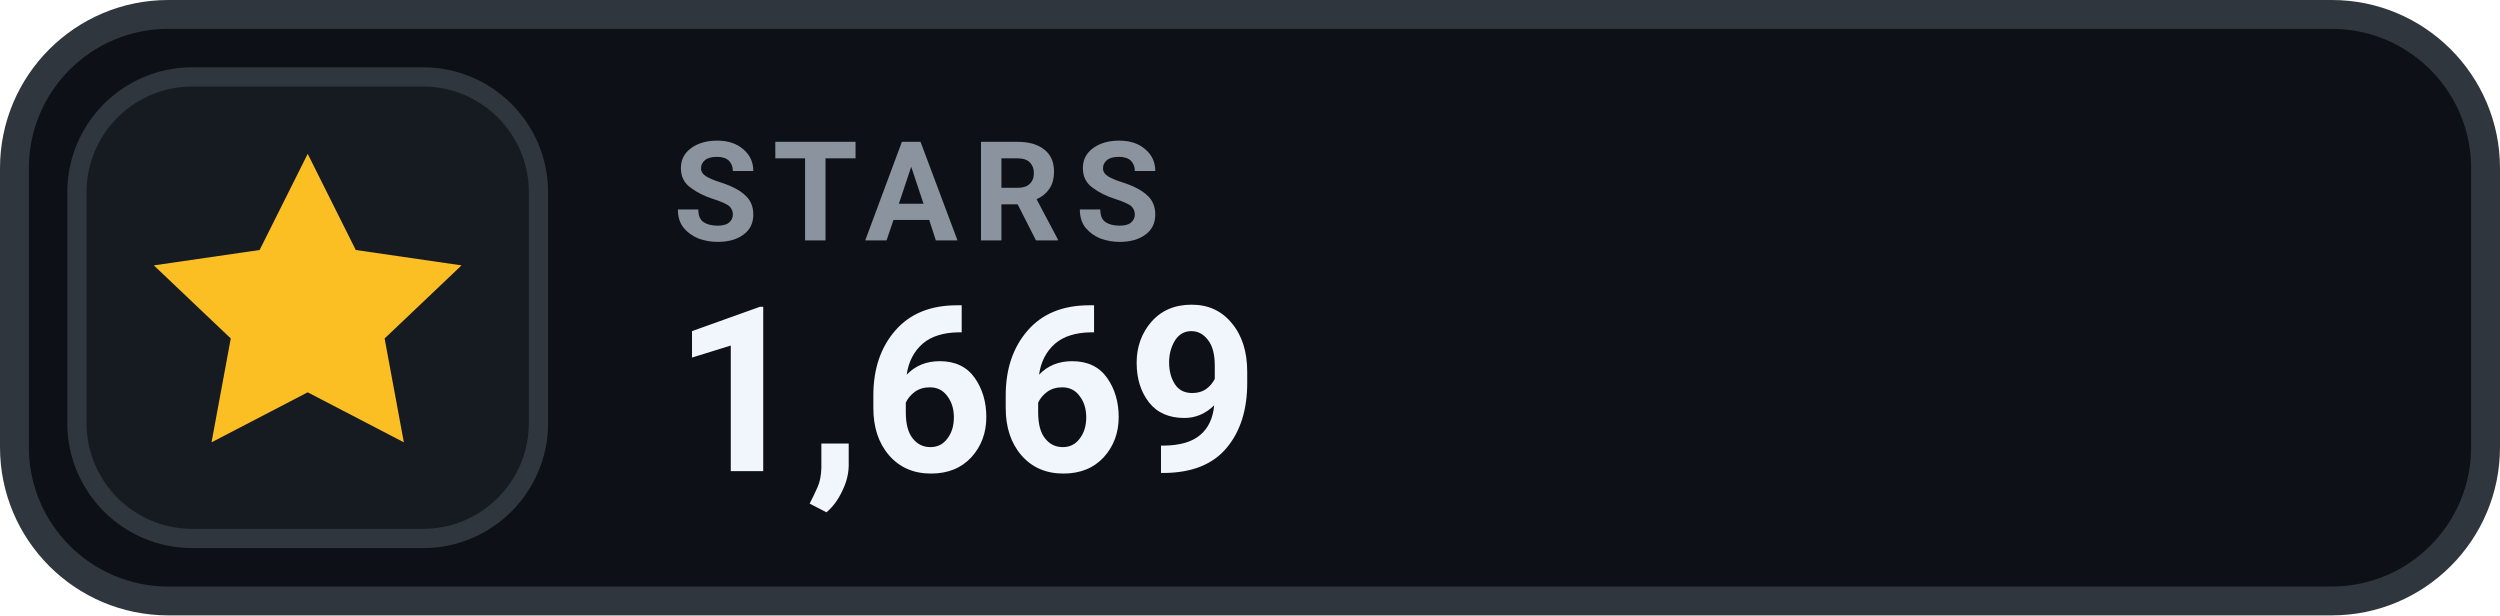
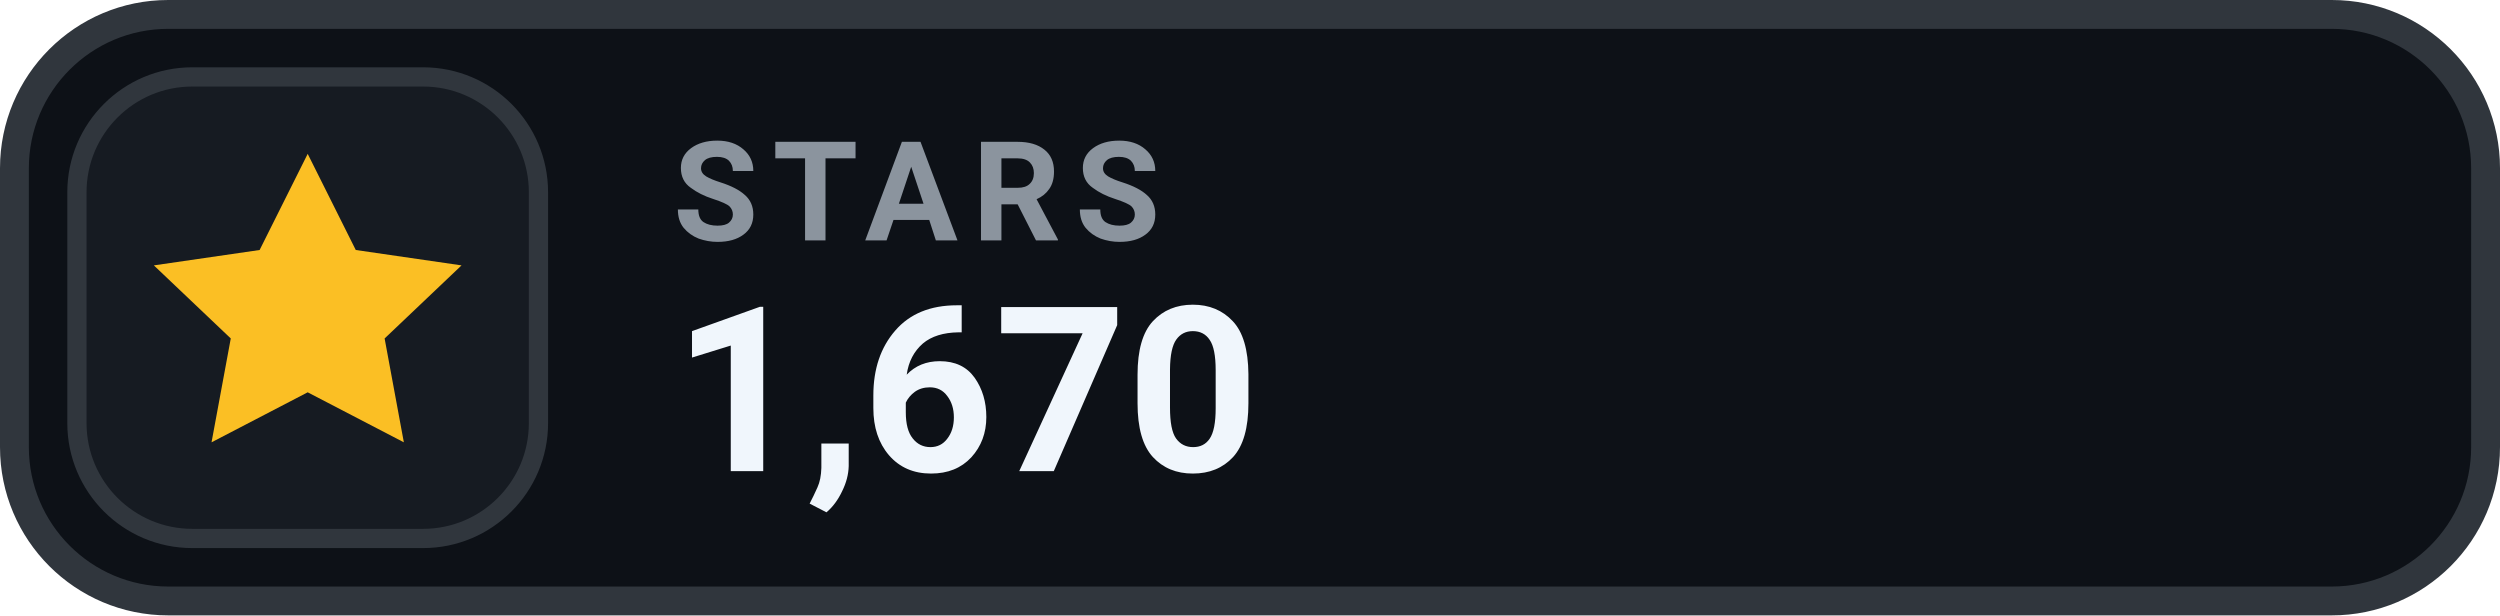
- <svg xmlns="http://www.w3.org/2000/svg" width="130" height="32" viewBox="0 0 130 32" role="img" aria-label="STARS 1,669">
+ <svg xmlns="http://www.w3.org/2000/svg" width="130" height="32" viewBox="0 0 130 32" role="img" aria-label="STARS 1,670">
  <rect x=".75" y=".75" width="128.5" height="30.5" rx="8" fill="#0D1117" stroke="#30363D" stroke-width="1.5" />
  <rect x="4" y="4" width="24" height="24" rx="6" fill="#161B22" stroke="#30363D" stroke-width="1" />
  <g transform="translate(16 16)" style="color:#FBBF24;">
    <path d="M0 -8 l2.5 5 5.5 .8 -4 3.8 1 5.4 -5 -2.6 -5 2.6 1 -5.4 -4 -3.8 5.5 -.8 Z" fill="currentColor" />
  </g>
  <text x="35" y="12.5" fill="#8B949E" font-family="-apple-system,BlinkMacSystemFont,'Segoe UI',Roboto,Helvetica,Arial,sans-serif" font-size="7.2" font-weight="700" letter-spacing=".75">STARS</text>
-   <text x="35" y="24.5" fill="#F0F6FC" font-family="-apple-system,BlinkMacSystemFont,'Segoe UI',Roboto,Helvetica,Arial,sans-serif" font-size="12" font-weight="700">1,669</text>
+   <text x="35" y="24.5" fill="#F0F6FC" font-family="-apple-system,BlinkMacSystemFont,'Segoe UI',Roboto,Helvetica,Arial,sans-serif" font-size="12" font-weight="700">1,670</text>
</svg>
